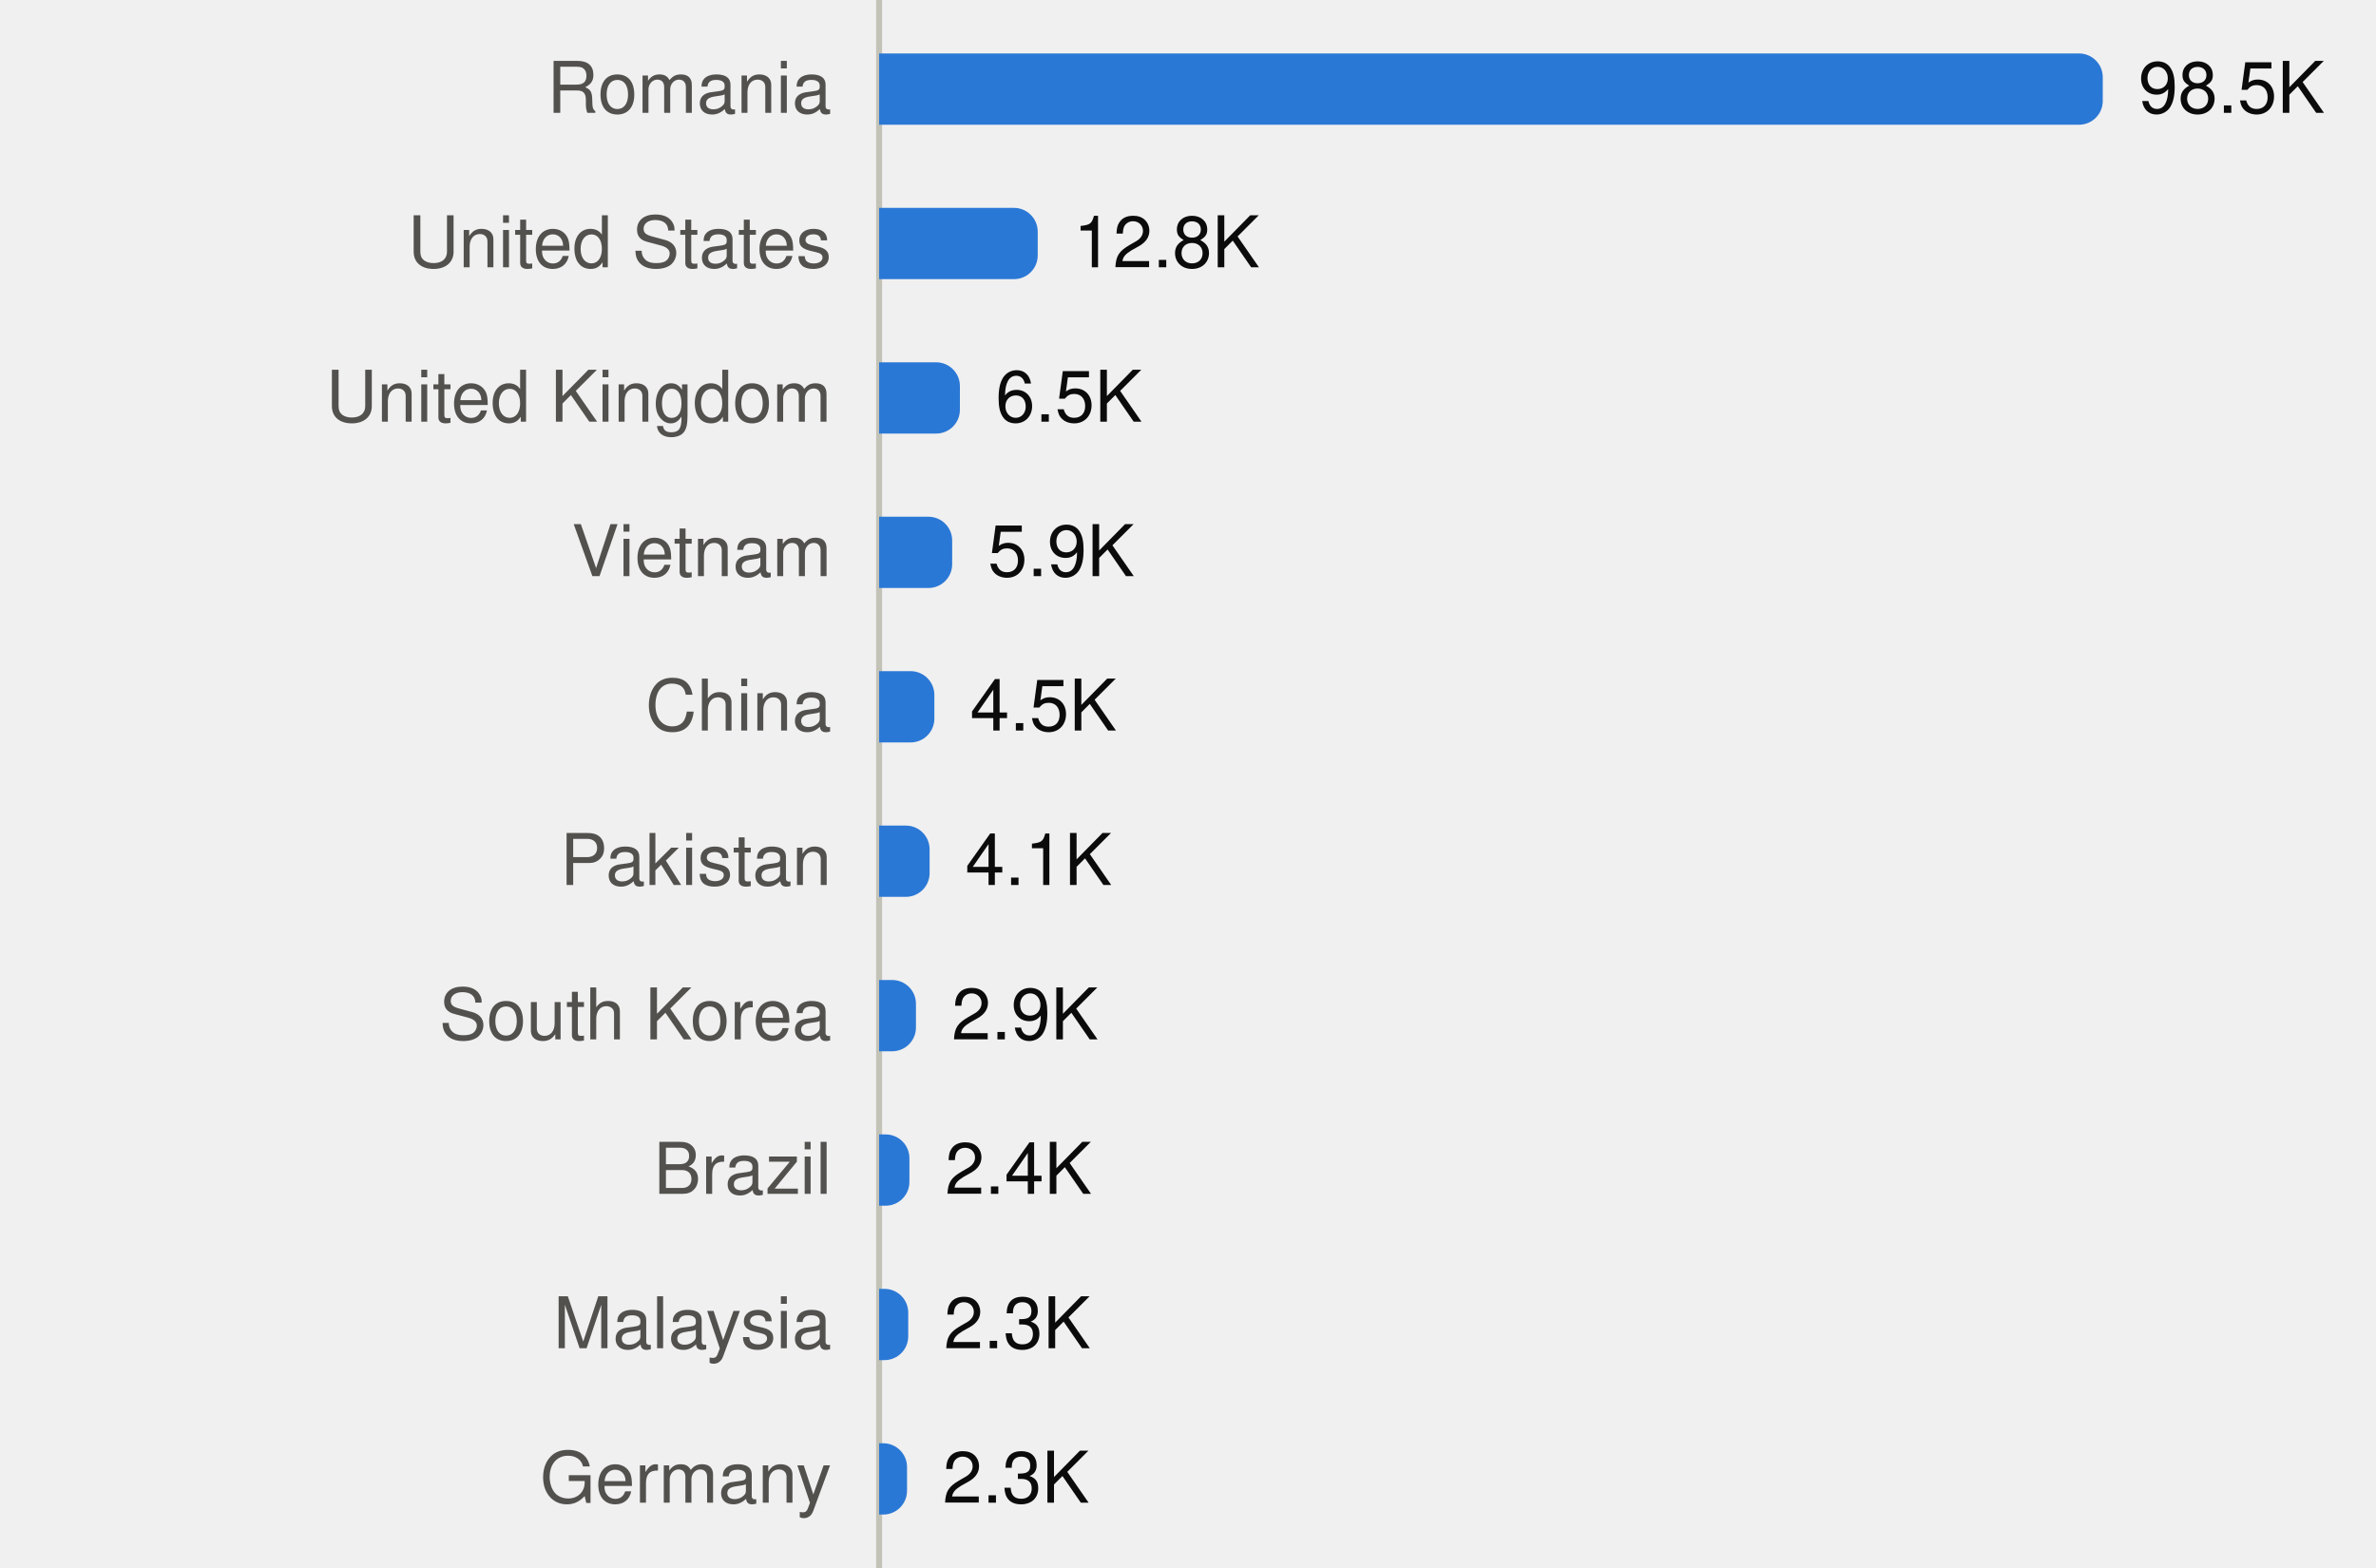
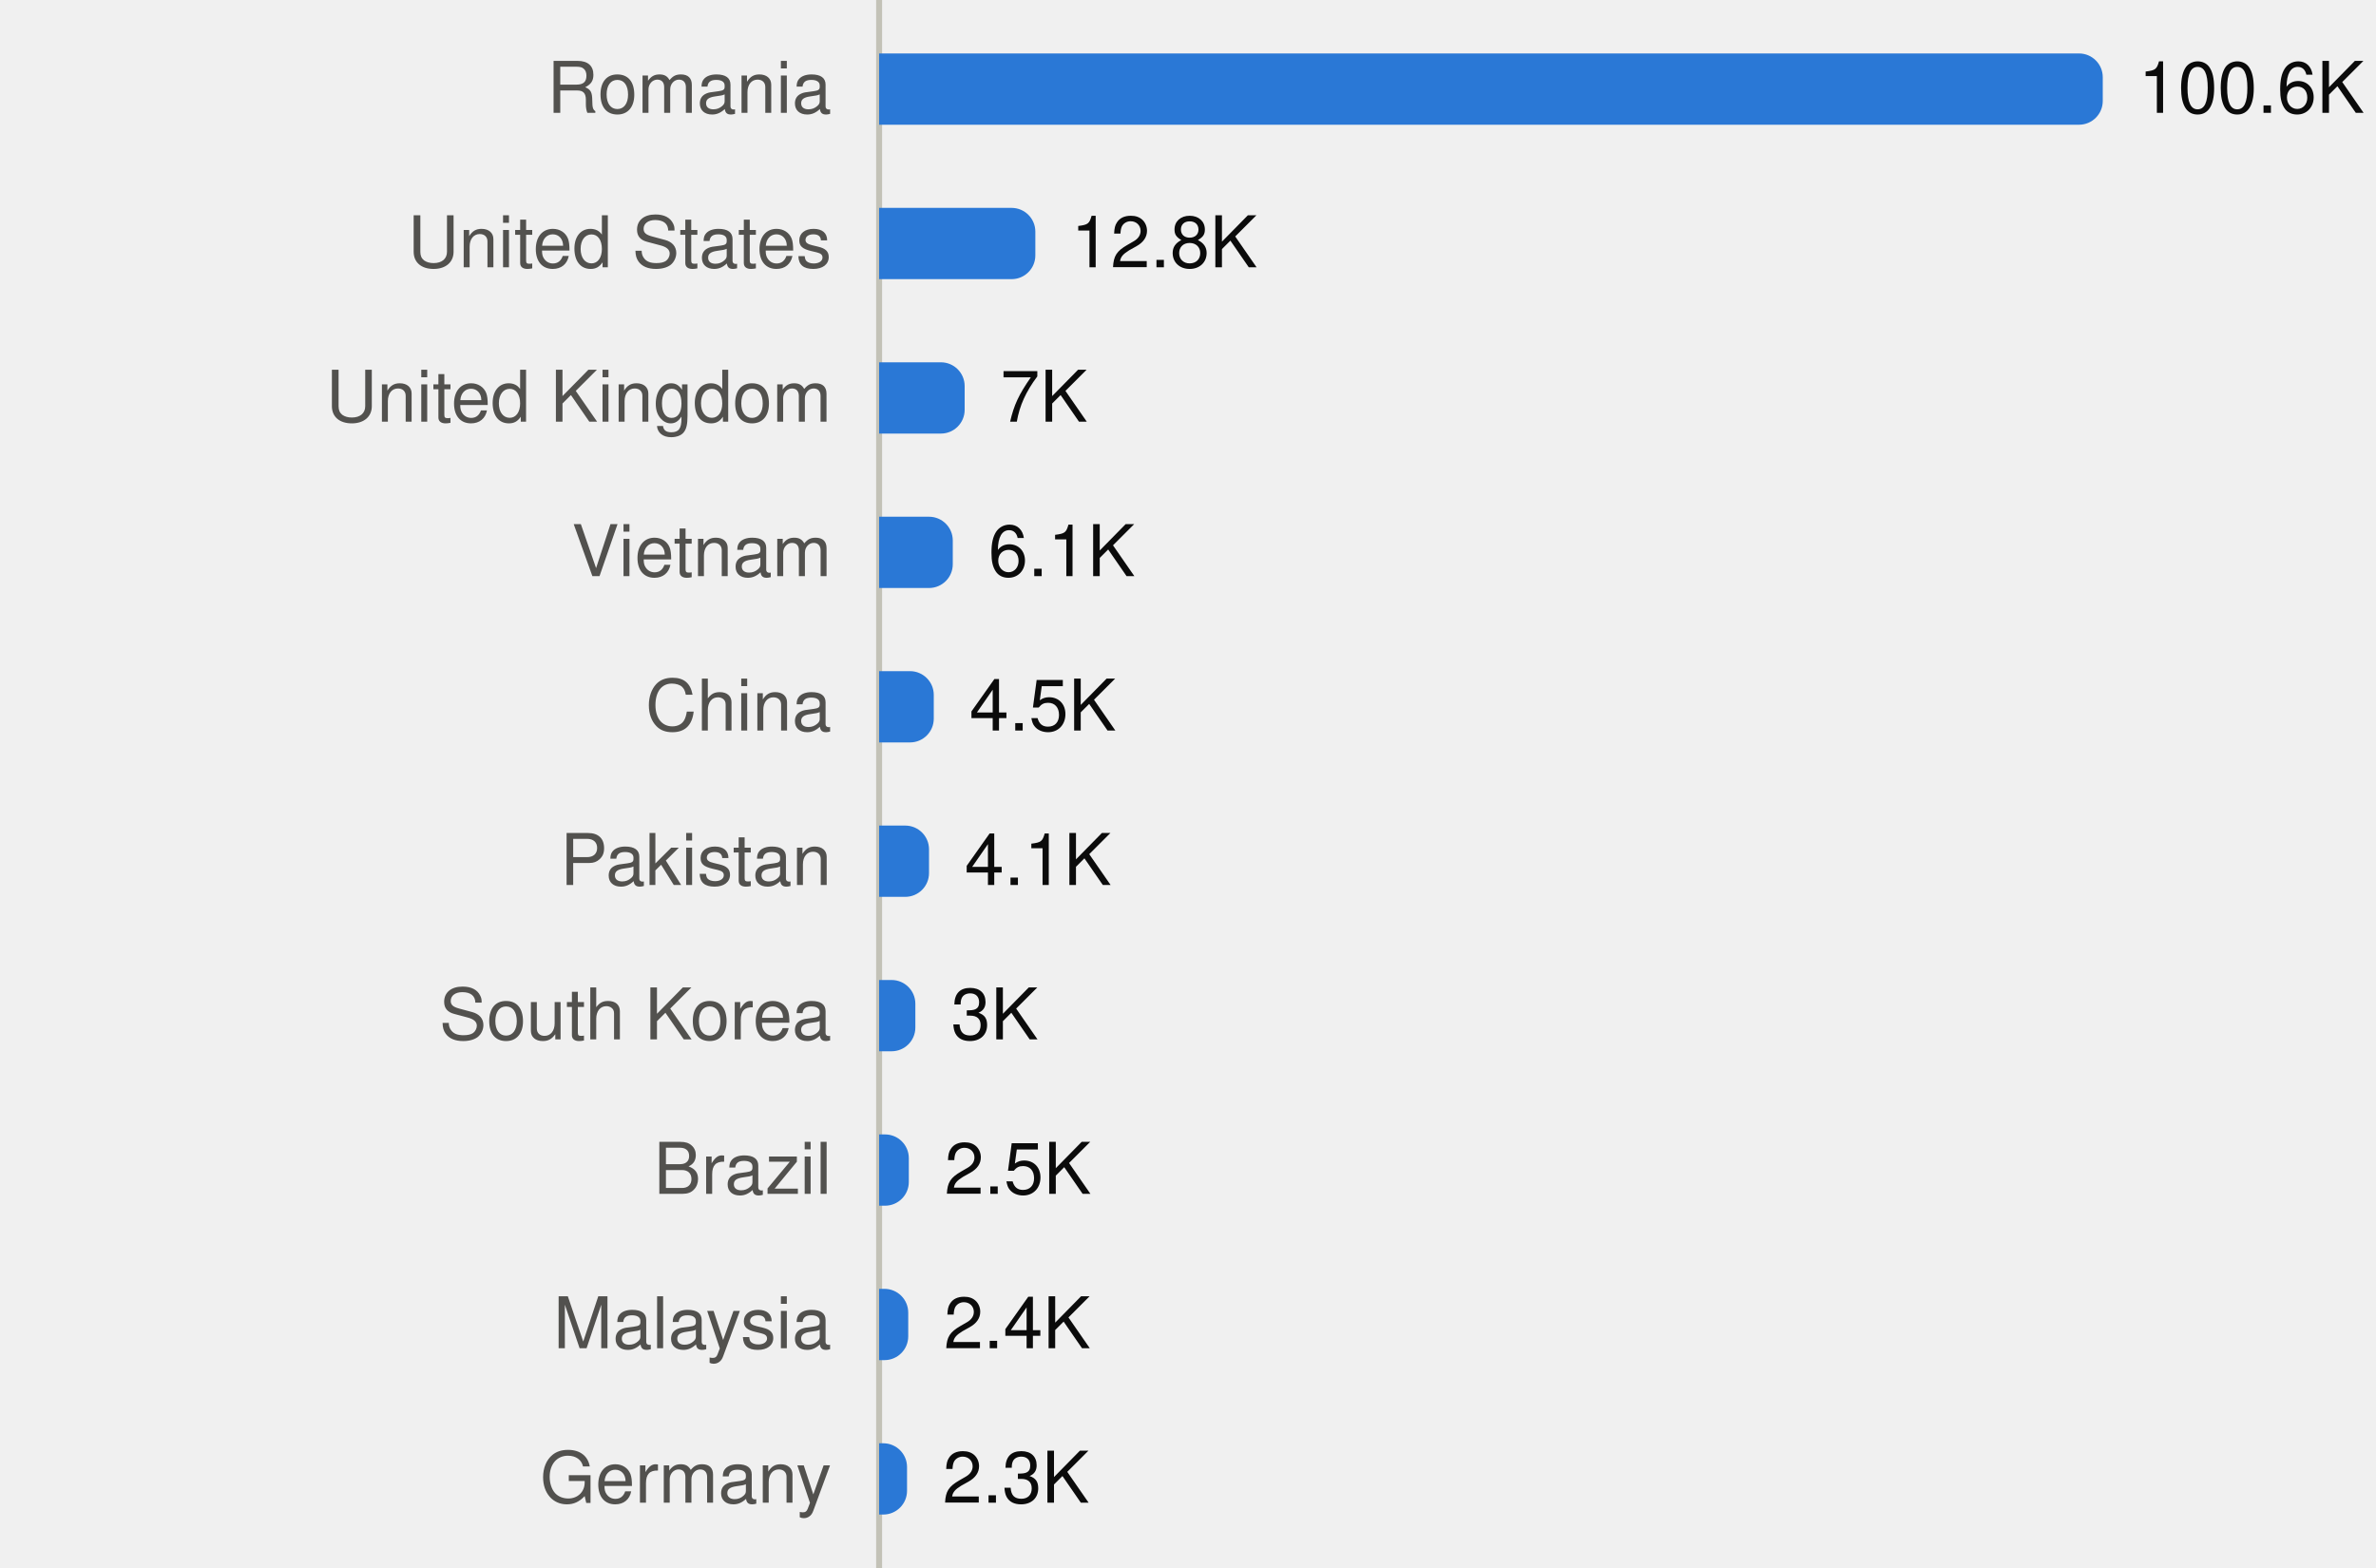
<svg xmlns="http://www.w3.org/2000/svg" viewBox="0 0 400 264" width="400" height="264" role="img">
  <style>
text{font-family:system-ui,-apple-system,"Segoe UI",Helvetica,Arial,sans-serif;font-size:12px}
.mono{font-family:ui-monospace,SFMono-Regular,Menlo,Consolas,monospace;font-size:11.5px}
.ink{fill:#0b0b0b}.ink2{fill:#52514e}.muted{fill:#898781}
.grid{stroke:#e1e0d9}.axis{stroke:#c3c2b7}
.mark{fill:#2a78d6}.line{stroke:#2a78d6;fill:none}.area{fill:#2a78d6;fill-opacity:.1}
.ring{stroke:#ffffff}
@media (prefers-color-scheme:dark){
.ink{fill:#f0efec}.ink2{fill:#c3c2b7}.grid{stroke:#2c2c2a}.axis{stroke:#383835}
.mark{fill:#3987e5}.line{stroke:#3987e5}.area{fill:#3987e5}.ring{stroke:#0d1117}}
</style>
  <line class="axis" x1="148" x2="148" y1="0" y2="264" />
  <text class="ink2" x="140" y="19.0" text-anchor="end">Romania</text>
  <path class="mark" d="M148.0,9.0H350.0A4,4 0 0 1 354.0,13.0V17.0A4,4 0 0 1 350.0,21.0H148.0Z" />
-   <text class="ink" x="360.0" y="19.0">98.5K</text>
+   <text class="ink" x="360.0" y="19.0">100.6K</text>
  <text class="ink2" x="140" y="45.0" text-anchor="end">United States</text>
-   <path class="mark" d="M148.0,35.0H170.7A4,4 0 0 1 174.7,39.0V43.0A4,4 0 0 1 170.7,47.0H148.0Z" />
-   <text class="ink" x="180.7" y="45.0">12.8K</text>
+   <path class="mark" d="M148.0,35.0H170.3A4,4 0 0 1 174.3,39.0V43.0A4,4 0 0 1 170.3,47.0H148.0Z" />
+   <text class="ink" x="180.3" y="45.0">12.8K</text>
  <text class="ink2" x="140" y="71.0" text-anchor="end">United Kingdom</text>
-   <path class="mark" d="M148.0,61.0H157.6A4,4 0 0 1 161.6,65.0V69.0A4,4 0 0 1 157.6,73.0H148.0Z" />
-   <text class="ink" x="167.6" y="71.0">6.5K</text>
+   <path class="mark" d="M148.0,61.0H158.4A4,4 0 0 1 162.4,65.0V69.0A4,4 0 0 1 158.4,73.0H148.0Z" />
+   <text class="ink" x="168.4" y="71.0">7K</text>
  <text class="ink2" x="140" y="97.0" text-anchor="end">Vietnam</text>
-   <path class="mark" d="M148.0,87.0H156.3A4,4 0 0 1 160.3,91.0V95.0A4,4 0 0 1 156.3,99.0H148.0Z" />
-   <text class="ink" x="166.3" y="97.0">5.9K</text>
+   <path class="mark" d="M148.0,87.0H156.4A4,4 0 0 1 160.4,91.0V95.0A4,4 0 0 1 156.4,99.0H148.0Z" />
+   <text class="ink" x="166.4" y="97.0">6.1K</text>
  <text class="ink2" x="140" y="123.0" text-anchor="end">China</text>
-   <path class="mark" d="M148.0,113.0H153.3A4,4 0 0 1 157.3,117.0V121.0A4,4 0 0 1 153.3,125.0H148.0Z" />
-   <text class="ink" x="163.3" y="123.0">4.5K</text>
+   <path class="mark" d="M148.0,113.0H153.2A4,4 0 0 1 157.2,117.0V121.0A4,4 0 0 1 153.2,125.0H148.0Z" />
+   <text class="ink" x="163.2" y="123.0">4.5K</text>
  <text class="ink2" x="140" y="149.0" text-anchor="end">Pakistan</text>
-   <path class="mark" d="M148.0,139.0H152.5A4,4 0 0 1 156.5,143.0V147.0A4,4 0 0 1 152.5,151.0H148.0Z" />
-   <text class="ink" x="162.5" y="149.0">4.1K</text>
+   <path class="mark" d="M148.0,139.0H152.4A4,4 0 0 1 156.4,143.0V147.0A4,4 0 0 1 152.4,151.0H148.0Z" />
+   <text class="ink" x="162.4" y="149.0">4.1K</text>
  <text class="ink2" x="140" y="175.0" text-anchor="end">South Korea</text>
-   <path class="mark" d="M148.0,165.0H150.2A4,4 0 0 1 154.2,169.0V173.0A4,4 0 0 1 150.2,177.0H148.0Z" />
-   <text class="ink" x="160.2" y="175.0">2.9K</text>
+   <path class="mark" d="M148.0,165.0H150.1A4,4 0 0 1 154.1,169.0V173.0A4,4 0 0 1 150.1,177.0H148.0Z" />
+   <text class="ink" x="160.1" y="175.0">3K</text>
  <text class="ink2" x="140" y="201.0" text-anchor="end">Brazil</text>
-   <path class="mark" d="M148.0,191.0H149.1A4,4 0 0 1 153.1,195.0V199.0A4,4 0 0 1 149.1,203.0H148.0Z" />
-   <text class="ink" x="159.1" y="201.0">2.4K</text>
+   <path class="mark" d="M148.0,191.0H149.0A4,4 0 0 1 153.0,195.0V199.0A4,4 0 0 1 149.0,203.0H148.0Z" />
+   <text class="ink" x="159.0" y="201.0">2.5K</text>
  <text class="ink2" x="140" y="227.0" text-anchor="end">Malaysia</text>
  <path class="mark" d="M148.0,217.0H148.9A4,4 0 0 1 152.9,221.0V225.0A4,4 0 0 1 148.9,229.0H148.0Z" />
-   <text class="ink" x="158.9" y="227.0">2.3K</text>
+   <text class="ink" x="158.9" y="227.0">2.4K</text>
  <text class="ink2" x="140" y="253.0" text-anchor="end">Germany</text>
  <path class="mark" d="M148.0,243.0H148.7A4,4 0 0 1 152.7,247.0V251.0A4,4 0 0 1 148.7,255.0H148.0Z" />
  <text class="ink" x="158.7" y="253.0">2.3K</text>
</svg>
